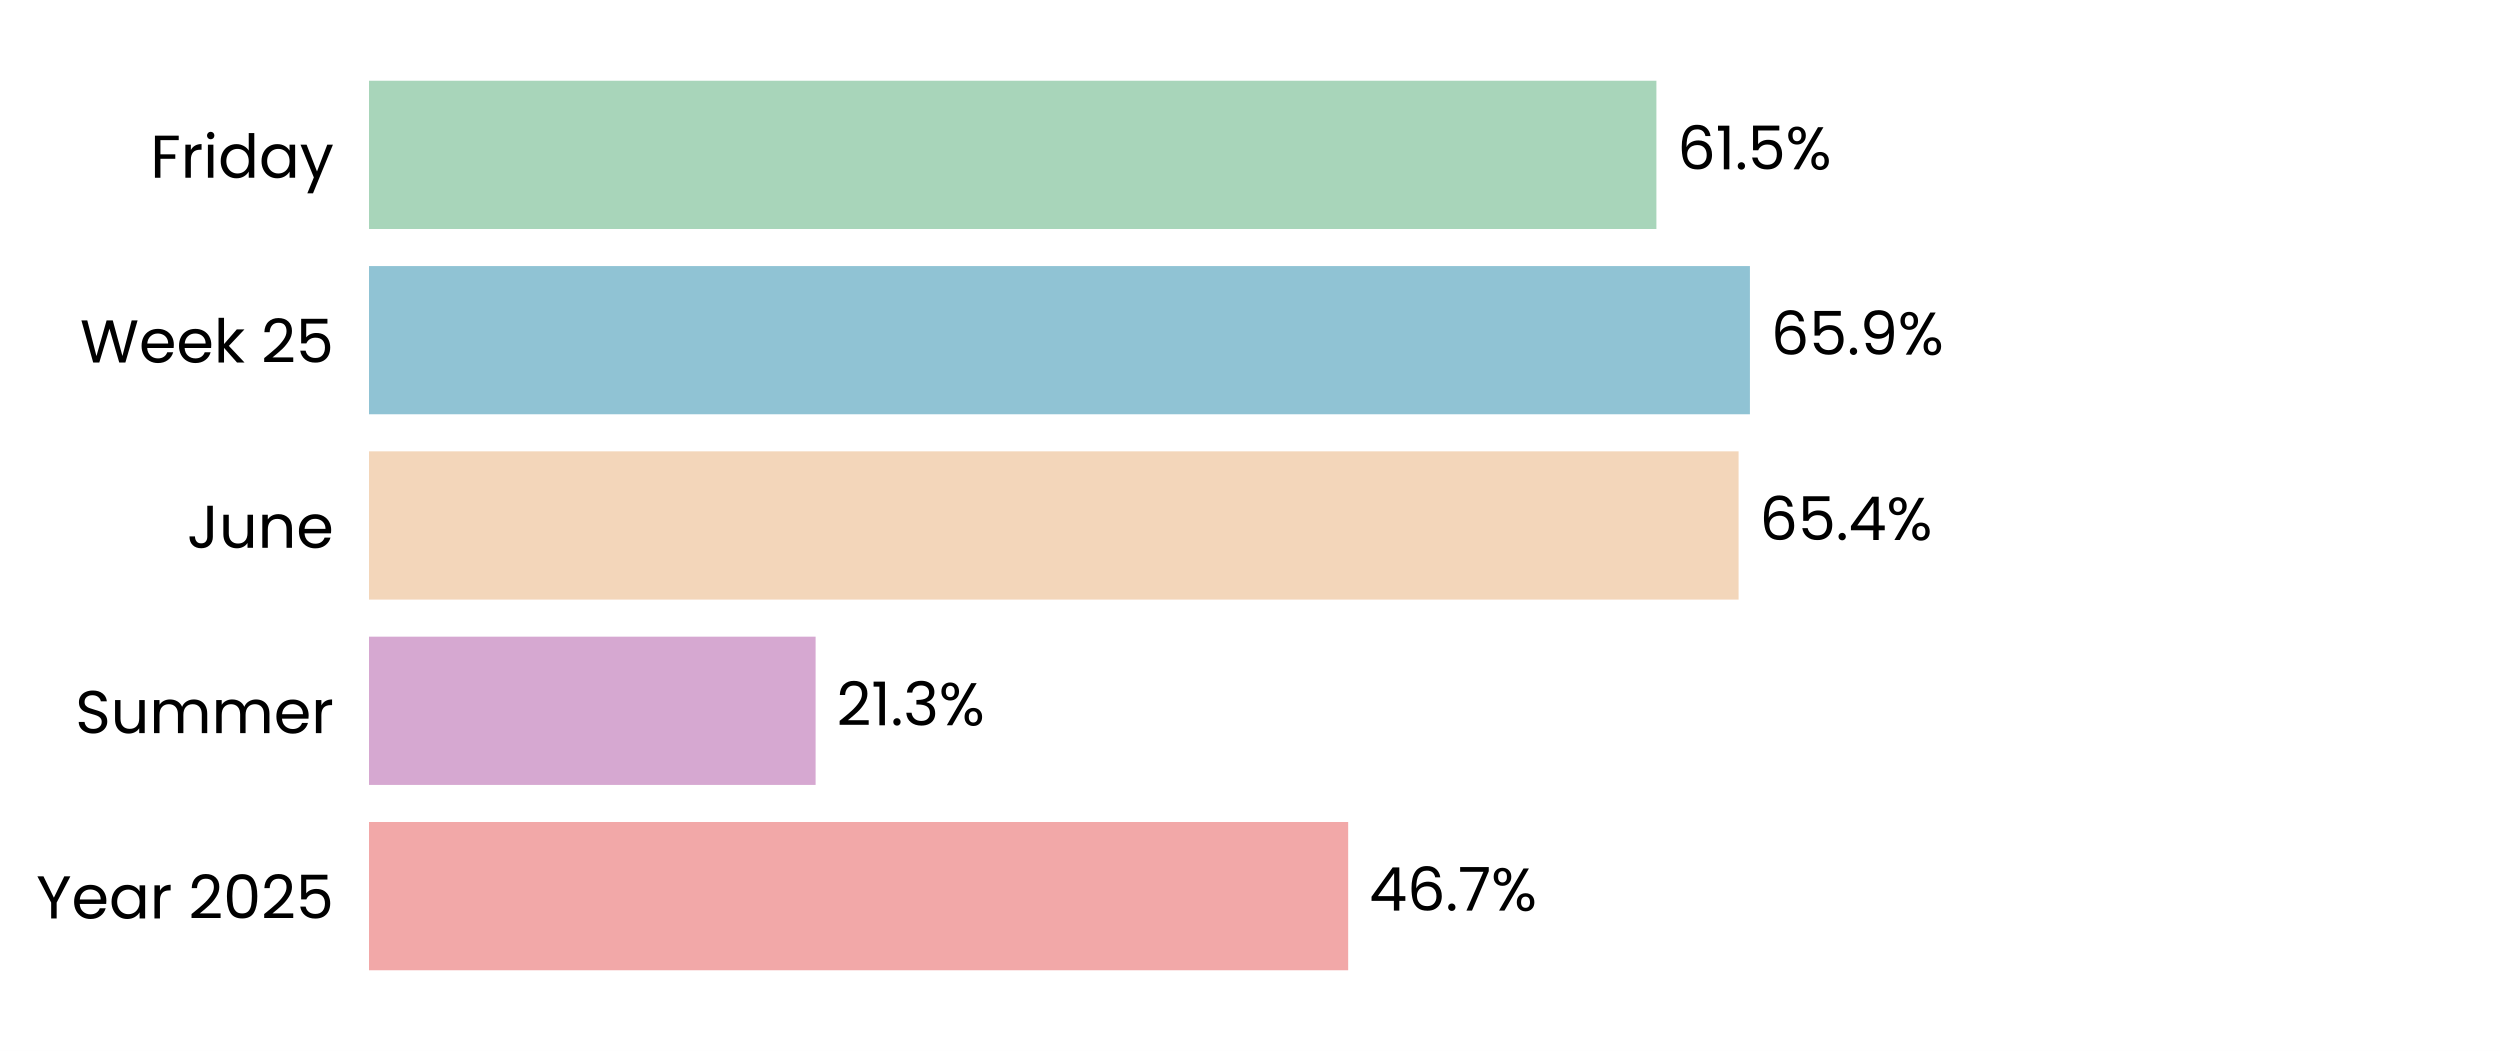
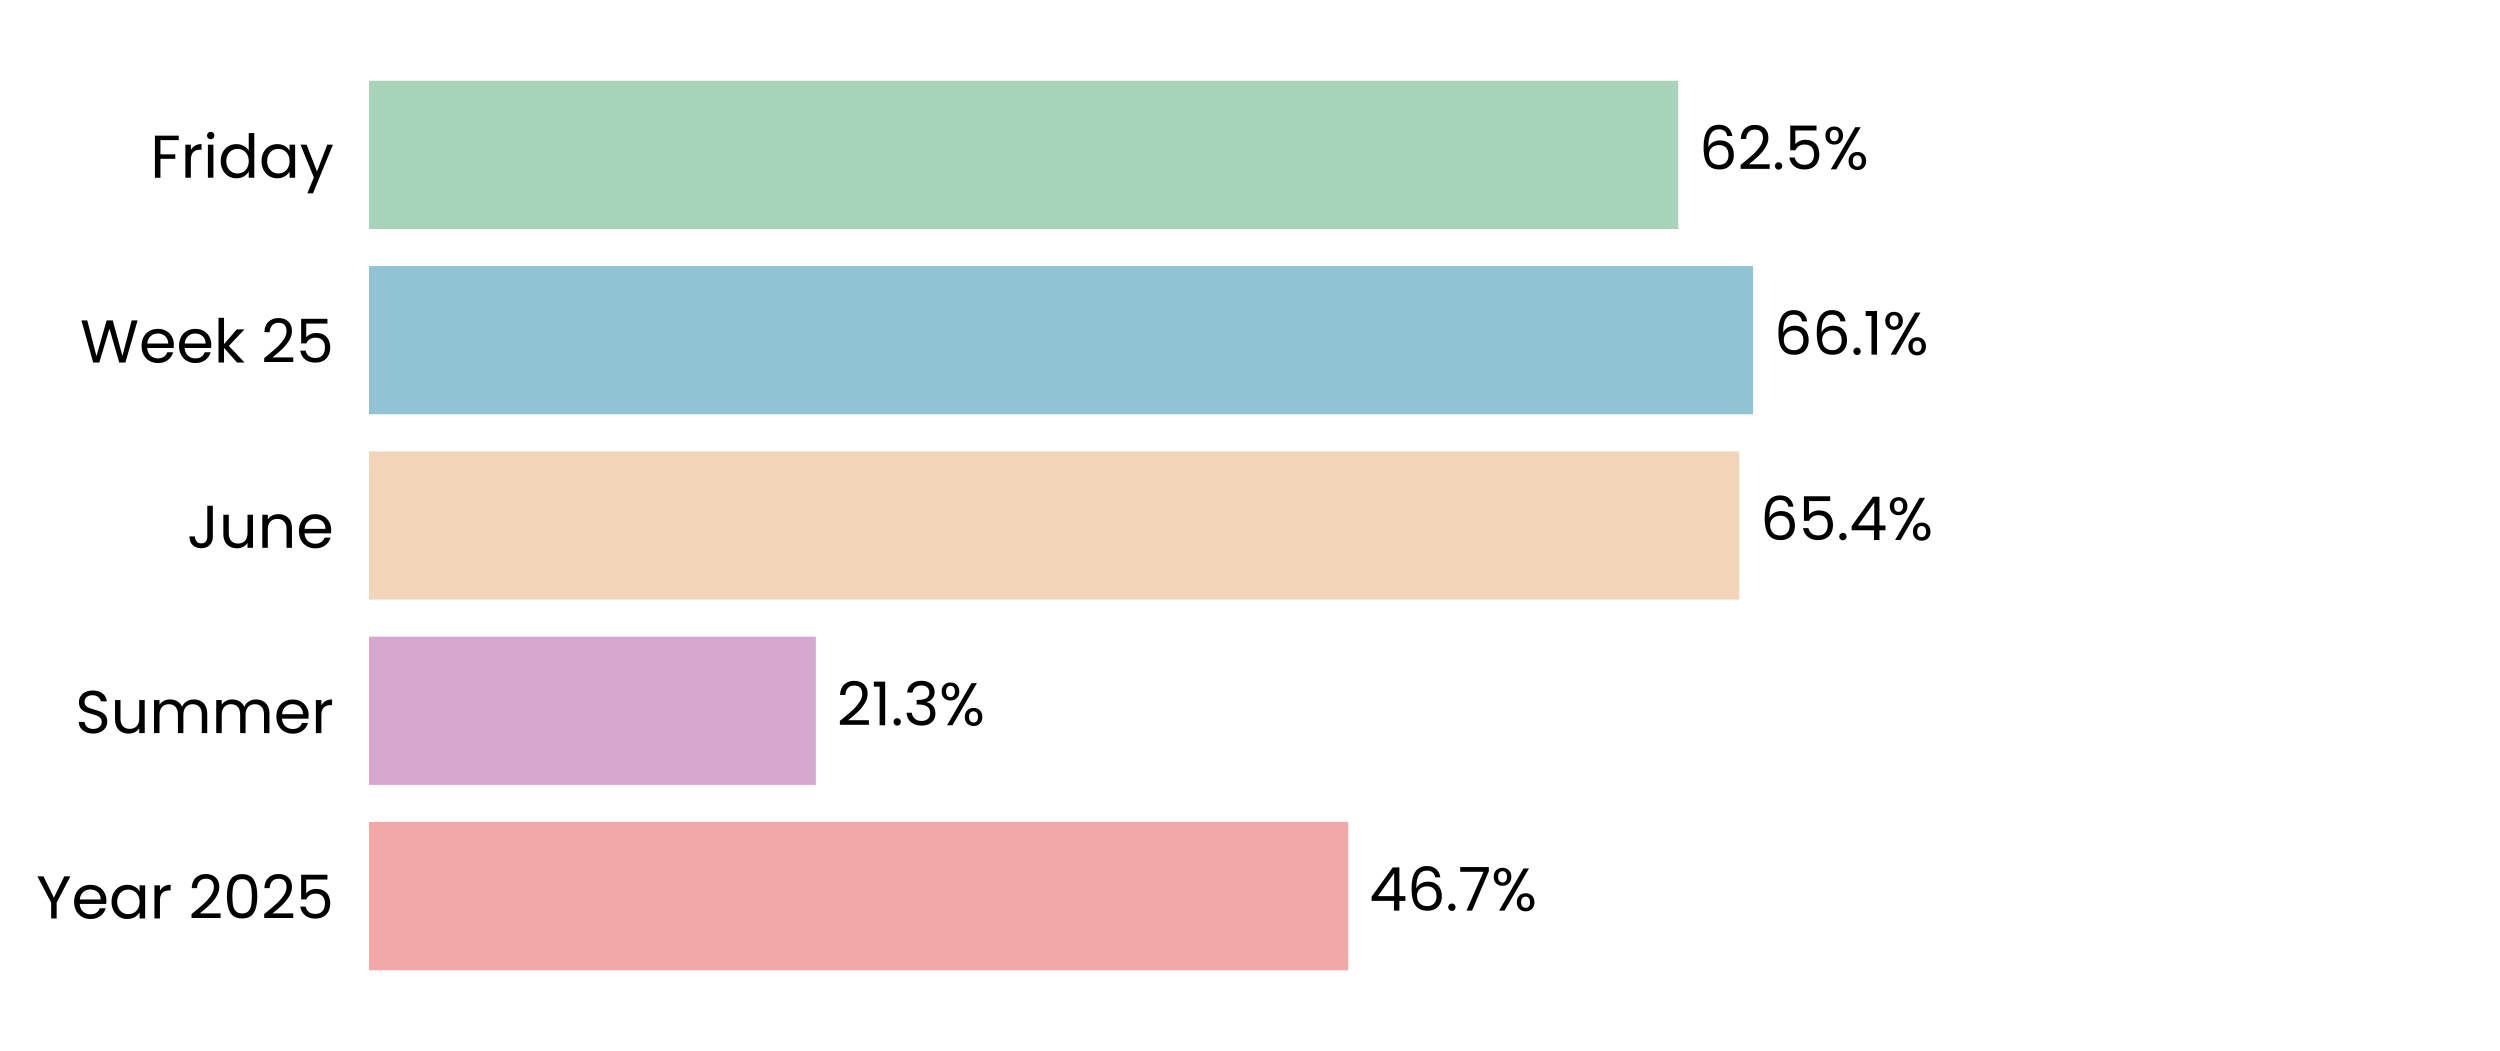
<svg xmlns="http://www.w3.org/2000/svg" xmlns:xlink="http://www.w3.org/1999/xlink" width="496.691pt" height="208.8pt" viewBox="0 0 496.691 208.8" version="1.1">
  <defs>
    <style type="text/css">*{stroke-linejoin: round; stroke-linecap: butt}</style>
  </defs>
  <g id="figure_1">
    <g id="patch_1">
      <path d="M 0 208.8  L 496.691 208.8  L 496.691 0  L 0 0  z " style="fill: #ffffff" />
    </g>
    <g id="axes_1">
      <g id="patch_2">
        <path d="M 73.311 201.6  L 489.491 201.6  L 489.491 7.2  L 73.311 7.2  z " style="fill: #ffffff" />
      </g>
      <g id="patch_3">
-         <path d="M 73.311 192.764  L 267.849 192.764  L 267.849 163.309  L 73.311 163.309  z " clip-path="url(#p67edc92388)" style="fill: #f2a8a8" />
+         <path d="M 73.311 192.764  L 267.861 192.764  L 267.861 163.309  L 73.311 163.309  z " clip-path="url(#p2145c4bf1d)" style="fill: #f2a8a8" />
      </g>
      <g id="patch_4">
-         <path d="M 73.311 155.945  L 162.042 155.945  L 162.042 126.491  L 73.311 126.491  z " clip-path="url(#p67edc92388)" style="fill: #d6a8d1" />
+         <path d="M 73.311 155.945  L 162.089 155.945  L 162.089 126.491  L 73.311 126.491  z " clip-path="url(#p2145c4bf1d)" style="fill: #d6a8d1" />
      </g>
      <g id="patch_5">
-         <path d="M 73.311 119.127  L 345.418 119.127  L 345.418 89.673  L 73.311 89.673  z " clip-path="url(#p67edc92388)" style="fill: #f3d6ba" />
+         <path d="M 73.311 119.127  L 345.562 119.127  L 345.562 89.673  L 73.311 89.673  z " clip-path="url(#p2145c4bf1d)" style="fill: #f3d6ba" />
      </g>
      <g id="patch_6">
-         <path d="M 73.311 82.309  L 347.668 82.309  L 347.668 52.855  L 73.311 52.855  z " clip-path="url(#p67edc92388)" style="fill: #90c3d4" />
+         <path d="M 73.311 82.309  L 348.287 82.309  L 348.287 52.855  L 73.311 52.855  z " clip-path="url(#p2145c4bf1d)" style="fill: #90c3d4" />
      </g>
      <g id="patch_7">
-         <path d="M 73.311 45.491  L 329.089 45.491  L 329.089 16.036  L 73.311 16.036  z " clip-path="url(#p67edc92388)" style="fill: #a8d5ba" />
+         <path d="M 73.311 45.491  L 333.424 45.491  L 333.424 16.036  L 73.311 16.036  z " clip-path="url(#p2145c4bf1d)" style="fill: #a8d5ba" />
      </g>
      <g id="matplotlib.axis_1">
        <g id="ytick_1">
          <g id="text_1">
            <g transform="translate(7.2 182.4764) scale(0.12 -0.12)">
              <defs>
                <path id="Poppins-Regular-59" d="M 3616 4461  L 2163 1683  L 2163 0  L 1581 0  L 1581 1683  L 122 4461  L 768 4461  L 1869 2202  L 2970 4461  L 3616 4461  z " transform="scale(0.015625)" />
                <path id="Poppins-Regular-65" d="M 3693 1888  Q 3693 1722 3674 1536  L 870 1536  Q 902 1018 1225 726  Q 1549 435 2010 435  Q 2387 435 2640 611  Q 2893 787 2995 1082  L 3622 1082  Q 3482 576 3059 259  Q 2637 -58 2010 -58  Q 1510 -58 1116 166  Q 723 390 499 803  Q 275 1216 275 1760  Q 275 2304 492 2713  Q 710 3123 1104 3344  Q 1498 3565 2010 3565  Q 2509 3565 2893 3347  Q 3277 3130 3485 2749  Q 3693 2368 3693 1888  z M 3091 2010  Q 3091 2342 2944 2582  Q 2797 2822 2544 2947  Q 2291 3072 1984 3072  Q 1542 3072 1232 2790  Q 922 2509 877 2010  L 3091 2010  z " transform="scale(0.015625)" />
                <path id="Poppins-Regular-61" d="M 275 1766  Q 275 2304 492 2710  Q 710 3117 1091 3341  Q 1472 3565 1939 3565  Q 2400 3565 2739 3366  Q 3078 3168 3245 2867  L 3245 3507  L 3834 3507  L 3834 0  L 3245 0  L 3245 653  Q 3072 346 2729 144  Q 2387 -58 1933 -58  Q 1466 -58 1088 172  Q 710 403 492 819  Q 275 1235 275 1766  z M 3245 1760  Q 3245 2157 3085 2451  Q 2925 2746 2653 2902  Q 2381 3059 2054 3059  Q 1728 3059 1459 2905  Q 1190 2752 1030 2457  Q 870 2163 870 1766  Q 870 1363 1030 1065  Q 1190 768 1459 611  Q 1728 454 2054 454  Q 2381 454 2653 611  Q 2925 768 3085 1065  Q 3245 1363 3245 1760  z " transform="scale(0.015625)" />
                <path id="Poppins-Regular-72" d="M 1075 2938  Q 1229 3238 1513 3404  Q 1798 3571 2208 3571  L 2208 2970  L 2054 2970  Q 1075 2970 1075 1907  L 1075 0  L 493 0  L 493 3507  L 1075 3507  L 1075 2938  z " transform="scale(0.015625)" />
                <path id="Poppins-Regular-20" transform="scale(0.015625)" />
                <path id="Poppins-Regular-32" d="M 326 467  Q 1139 1120 1600 1539  Q 2061 1958 2377 2416  Q 2694 2874 2694 3315  Q 2694 3731 2492 3971  Q 2291 4211 1843 4211  Q 1408 4211 1168 3939  Q 928 3667 909 3213  L 346 3213  Q 371 3930 780 4320  Q 1190 4710 1837 4710  Q 2496 4710 2883 4345  Q 3270 3981 3270 3341  Q 3270 2810 2953 2307  Q 2637 1805 2233 1424  Q 1830 1043 1203 538  L 3405 538  L 3405 51  L 326 51  L 326 467  z " transform="scale(0.015625)" />
                <path id="Poppins-Regular-30" d="M 397 2362  Q 397 3462 755 4080  Q 1114 4698 2010 4698  Q 2899 4698 3257 4080  Q 3616 3462 3616 2362  Q 3616 1242 3257 621  Q 2899 0 2010 0  Q 1114 0 755 621  Q 397 1242 397 2362  z M 3040 2362  Q 3040 2918 2966 3305  Q 2893 3693 2665 3929  Q 2438 4166 2010 4166  Q 1574 4166 1347 3929  Q 1120 3693 1046 3305  Q 973 2918 973 2362  Q 973 1786 1046 1395  Q 1120 1005 1347 768  Q 1574 531 2010 531  Q 2438 531 2665 768  Q 2893 1005 2966 1395  Q 3040 1786 3040 2362  z " transform="scale(0.015625)" />
                <path id="Poppins-Regular-35" d="M 3347 4122  L 1101 4122  L 1101 2662  Q 1248 2867 1536 2998  Q 1824 3130 2157 3130  Q 2688 3130 3021 2909  Q 3354 2688 3498 2339  Q 3642 1990 3642 1600  Q 3642 1139 3469 774  Q 3296 410 2941 198  Q 2586 -13 2061 -13  Q 1389 -13 973 332  Q 557 678 467 1254  L 1037 1254  Q 1120 890 1389 685  Q 1658 480 2067 480  Q 2573 480 2829 784  Q 3085 1088 3085 1587  Q 3085 2086 2829 2358  Q 2573 2630 2074 2630  Q 1734 2630 1481 2467  Q 1229 2304 1114 2022  L 563 2022  L 563 4634  L 3347 4634  L 3347 4122  z " transform="scale(0.015625)" />
              </defs>
              <use xlink:href="#Poppins-Regular-59" />
              <use xlink:href="#Poppins-Regular-65" transform="translate(58.39999 0)" />
              <use xlink:href="#Poppins-Regular-61" transform="translate(120.4 0)" />
              <use xlink:href="#Poppins-Regular-72" transform="translate(188 0)" />
              <use xlink:href="#Poppins-Regular-20" transform="translate(225.3 0)" />
              <use xlink:href="#Poppins-Regular-32" transform="translate(252 0)" />
              <use xlink:href="#Poppins-Regular-30" transform="translate(309.4999 0)" />
              <use xlink:href="#Poppins-Regular-32" transform="translate(372.2999 0)" />
              <use xlink:href="#Poppins-Regular-35" transform="translate(429.7999 0)" />
            </g>
          </g>
        </g>
        <g id="ytick_2">
          <g id="text_2">
            <g transform="translate(14.95125 145.6582) scale(0.12 -0.12)">
              <defs>
                <path id="Poppins-Regular-53" d="M 1907 -45  Q 1466 -45 1117 112  Q 768 269 569 547  Q 371 826 365 1190  L 986 1190  Q 1018 877 1245 662  Q 1472 448 1907 448  Q 2323 448 2563 656  Q 2803 864 2803 1190  Q 2803 1446 2662 1606  Q 2522 1766 2310 1849  Q 2099 1933 1741 2029  Q 1299 2144 1033 2259  Q 768 2374 579 2620  Q 390 2867 390 3283  Q 390 3648 576 3929  Q 762 4211 1098 4364  Q 1434 4518 1869 4518  Q 2496 4518 2896 4204  Q 3296 3891 3347 3373  L 2707 3373  Q 2675 3629 2438 3824  Q 2202 4019 1811 4019  Q 1446 4019 1216 3830  Q 986 3642 986 3302  Q 986 3059 1123 2905  Q 1261 2752 1462 2672  Q 1664 2592 2029 2490  Q 2470 2368 2739 2249  Q 3008 2131 3200 1884  Q 3392 1638 3392 1216  Q 3392 890 3219 602  Q 3046 314 2707 134  Q 2368 -45 1907 -45  z " transform="scale(0.015625)" />
                <path id="Poppins-Regular-75" d="M 3603 3507  L 3603 0  L 3021 0  L 3021 518  Q 2854 250 2556 99  Q 2259 -51 1901 -51  Q 1491 -51 1164 118  Q 838 288 649 627  Q 461 966 461 1453  L 461 3507  L 1037 3507  L 1037 1530  Q 1037 1011 1299 732  Q 1562 454 2016 454  Q 2483 454 2752 742  Q 3021 1030 3021 1581  L 3021 3507  L 3603 3507  z " transform="scale(0.015625)" />
                <path id="Poppins-Regular-6d" d="M 4710 3571  Q 5120 3571 5440 3401  Q 5760 3232 5945 2893  Q 6131 2554 6131 2067  L 6131 0  L 5555 0  L 5555 1984  Q 5555 2509 5296 2787  Q 5037 3066 4595 3066  Q 4141 3066 3872 2774  Q 3603 2483 3603 1933  L 3603 0  L 3027 0  L 3027 1984  Q 3027 2509 2768 2787  Q 2509 3066 2067 3066  Q 1613 3066 1344 2774  Q 1075 2483 1075 1933  L 1075 0  L 493 0  L 493 3507  L 1075 3507  L 1075 3002  Q 1248 3277 1539 3424  Q 1830 3571 2182 3571  Q 2624 3571 2963 3372  Q 3302 3174 3469 2790  Q 3616 3162 3955 3366  Q 4294 3571 4710 3571  z " transform="scale(0.015625)" />
              </defs>
              <use xlink:href="#Poppins-Regular-53" />
              <use xlink:href="#Poppins-Regular-75" transform="translate(58.7 0)" />
              <use xlink:href="#Poppins-Regular-6d" transform="translate(122.7 0)" />
              <use xlink:href="#Poppins-Regular-6d" transform="translate(225.7 0)" />
              <use xlink:href="#Poppins-Regular-65" transform="translate(328.7 0)" />
              <use xlink:href="#Poppins-Regular-72" transform="translate(390.6999 0)" />
            </g>
          </g>
        </g>
        <g id="ytick_3">
          <g id="text_3">
            <g transform="translate(37.15125 108.84) scale(0.12 -0.12)">
              <defs>
                <path id="Poppins-Regular-4a" d="M 2739 4461  L 2739 1165  Q 2739 614 2400 284  Q 2061 -45 1504 -45  Q 941 -45 601 291  Q 262 627 262 1210  L 845 1210  Q 851 883 1014 678  Q 1178 474 1504 474  Q 1830 474 1990 669  Q 2150 864 2150 1165  L 2150 4461  L 2739 4461  z " transform="scale(0.015625)" />
                <path id="Poppins-Regular-6e" d="M 2202 3571  Q 2842 3571 3238 3184  Q 3635 2797 3635 2067  L 3635 0  L 3059 0  L 3059 1984  Q 3059 2509 2796 2787  Q 2534 3066 2080 3066  Q 1619 3066 1347 2778  Q 1075 2490 1075 1939  L 1075 0  L 493 0  L 493 3507  L 1075 3507  L 1075 3008  Q 1248 3277 1545 3424  Q 1843 3571 2202 3571  z " transform="scale(0.015625)" />
              </defs>
              <use xlink:href="#Poppins-Regular-4a" />
              <use xlink:href="#Poppins-Regular-75" transform="translate(52.99999 0)" />
              <use xlink:href="#Poppins-Regular-6e" transform="translate(117 0)" />
              <use xlink:href="#Poppins-Regular-65" transform="translate(181 0)" />
            </g>
          </g>
        </g>
        <g id="ytick_4">
          <g id="text_4">
            <g transform="translate(15.9 72.02182) scale(0.12 -0.12)">
              <defs>
                <path id="Poppins-Regular-57" d="M 6099 4461  L 4806 0  L 4154 0  L 3117 3590  L 2042 0  L 1395 -6  L 147 4461  L 768 4461  L 1741 678  L 2816 4461  L 3469 4461  L 4493 691  L 5472 4461  L 6099 4461  z " transform="scale(0.015625)" />
                <path id="Poppins-Regular-6b" d="M 2451 0  L 1075 1549  L 1075 0  L 493 0  L 493 4736  L 1075 4736  L 1075 1952  L 2426 3507  L 3238 3507  L 1587 1760  L 3245 0  L 2451 0  z " transform="scale(0.015625)" />
              </defs>
              <use xlink:href="#Poppins-Regular-57" />
              <use xlink:href="#Poppins-Regular-65" transform="translate(97.59999 0)" />
              <use xlink:href="#Poppins-Regular-65" transform="translate(159.6 0)" />
              <use xlink:href="#Poppins-Regular-6b" transform="translate(221.6 0)" />
              <use xlink:href="#Poppins-Regular-20" transform="translate(273.0999 0)" />
              <use xlink:href="#Poppins-Regular-32" transform="translate(299.7999 0)" />
              <use xlink:href="#Poppins-Regular-35" transform="translate(357.2999 0)" />
            </g>
          </g>
        </g>
        <g id="ytick_5">
          <g id="text_5">
            <g transform="translate(29.8575 35.31707) scale(0.12 -0.12)">
              <defs>
                <path id="Poppins-Regular-46" d="M 3014 4461  L 3014 3987  L 1075 3987  L 1075 2483  L 2650 2483  L 2650 2010  L 1075 2010  L 1075 0  L 493 0  L 493 4461  L 3014 4461  z " transform="scale(0.015625)" />
                <path id="Poppins-Regular-69" d="M 794 4077  Q 627 4077 512 4192  Q 397 4307 397 4474  Q 397 4640 512 4755  Q 627 4870 794 4870  Q 954 4870 1066 4755  Q 1178 4640 1178 4474  Q 1178 4307 1066 4192  Q 954 4077 794 4077  z M 1075 3507  L 1075 0  L 493 0  L 493 3507  L 1075 3507  z " transform="scale(0.015625)" />
                <path id="Poppins-Regular-64" d="M 275 1766  Q 275 2304 492 2710  Q 710 3117 1091 3341  Q 1472 3565 1946 3565  Q 2355 3565 2707 3376  Q 3059 3187 3245 2880  L 3245 4736  L 3834 4736  L 3834 0  L 3245 0  L 3245 659  Q 3072 346 2733 144  Q 2394 -58 1939 -58  Q 1472 -58 1091 172  Q 710 403 492 819  Q 275 1235 275 1766  z M 3245 1760  Q 3245 2157 3085 2451  Q 2925 2746 2653 2902  Q 2381 3059 2054 3059  Q 1728 3059 1459 2905  Q 1190 2752 1030 2457  Q 870 2163 870 1766  Q 870 1363 1030 1065  Q 1190 768 1459 611  Q 1728 454 2054 454  Q 2381 454 2653 611  Q 2925 768 3085 1065  Q 3245 1363 3245 1760  z " transform="scale(0.015625)" />
                <path id="Poppins-Regular-79" d="M 3514 3507  L 1402 -1651  L 800 -1651  L 1491 38  L 77 3507  L 723 3507  L 1824 666  L 2912 3507  L 3514 3507  z " transform="scale(0.015625)" />
              </defs>
              <use xlink:href="#Poppins-Regular-46" />
              <use xlink:href="#Poppins-Regular-72" transform="translate(50.39999 0)" />
              <use xlink:href="#Poppins-Regular-69" transform="translate(87.69998 0)" />
              <use xlink:href="#Poppins-Regular-64" transform="translate(112.3 0)" />
              <use xlink:href="#Poppins-Regular-61" transform="translate(179.9 0)" />
              <use xlink:href="#Poppins-Regular-79" transform="translate(247.5 0)" />
            </g>
          </g>
        </g>
      </g>
      <g id="text_6">
-         <g transform="translate(272.0111 180.9164) scale(0.12 -0.12)">
+         <g transform="translate(272.0229 180.9164) scale(0.12 -0.12)">
          <defs>
            <path id="Poppins-Regular-34" d="M 256 1030  L 256 1472  L 2502 4582  L 3200 4582  L 3200 1536  L 3840 1536  L 3840 1030  L 3200 1030  L 3200 0  L 2624 0  L 2624 1030  L 256 1030  z M 2650 3974  L 928 1536  L 2650 1536  L 2650 3974  z " transform="scale(0.015625)" />
            <path id="Poppins-Regular-36" d="M 2976 3526  Q 2835 4237 2099 4237  Q 1530 4237 1248 3798  Q 966 3360 973 2355  Q 1120 2688 1462 2877  Q 1805 3066 2227 3066  Q 2886 3066 3280 2656  Q 3674 2246 3674 1523  Q 3674 1088 3504 742  Q 3334 397 2992 192  Q 2650 -13 2163 -13  Q 1504 -13 1133 281  Q 762 576 614 1094  Q 467 1613 467 2374  Q 467 4723 2106 4723  Q 2733 4723 3091 4384  Q 3450 4045 3514 3526  L 2976 3526  z M 2106 2573  Q 1830 2573 1587 2461  Q 1344 2349 1193 2121  Q 1043 1894 1043 1568  Q 1043 1082 1324 778  Q 1606 474 2131 474  Q 2579 474 2844 752  Q 3110 1030 3110 1504  Q 3110 2003 2854 2288  Q 2598 2573 2106 2573  z " transform="scale(0.015625)" />
            <path id="Poppins-Regular-2e" d="M 678 -38  Q 512 -38 397 77  Q 282 192 282 358  Q 282 525 397 640  Q 512 755 678 755  Q 838 755 950 640  Q 1062 525 1062 358  Q 1062 192 950 77  Q 838 -38 678 -38  z " transform="scale(0.015625)" />
            <path id="Poppins-Regular-37" d="M 3245 4173  L 1466 0  L 877 0  L 2682 4115  L 211 4115  L 211 4614  L 3245 4614  L 3245 4173  z " transform="scale(0.015625)" />
            <path id="Poppins-Regular-25" d="M 269 3584  Q 269 4019 531 4278  Q 794 4538 1203 4538  Q 1613 4538 1875 4278  Q 2138 4019 2138 3584  Q 2138 3142 1875 2883  Q 1613 2624 1203 2624  Q 794 2624 531 2883  Q 269 3142 269 3584  z M 4006 4467  L 1414 0  L 838 0  L 3430 4467  L 4006 4467  z M 1203 4179  Q 986 4179 861 4028  Q 736 3878 736 3584  Q 736 3290 861 3136  Q 986 2982 1203 2982  Q 1421 2982 1549 3139  Q 1677 3296 1677 3584  Q 1677 3878 1549 4028  Q 1421 4179 1203 4179  z M 2720 883  Q 2720 1325 2982 1584  Q 3245 1843 3654 1843  Q 4064 1843 4323 1584  Q 4582 1325 4582 883  Q 4582 448 4323 185  Q 4064 -77 3654 -77  Q 3245 -77 2982 182  Q 2720 442 2720 883  z M 3648 1478  Q 3430 1478 3302 1328  Q 3174 1178 3174 883  Q 3174 595 3302 444  Q 3430 294 3648 294  Q 3866 294 3994 444  Q 4122 595 4122 883  Q 4122 1178 3994 1328  Q 3866 1478 3648 1478  z " transform="scale(0.015625)" />
          </defs>
          <use xlink:href="#Poppins-Regular-34" />
          <use xlink:href="#Poppins-Regular-36" transform="translate(62.89999 0)" />
          <use xlink:href="#Poppins-Regular-2e" transform="translate(126.4 0)" />
          <use xlink:href="#Poppins-Regular-37" transform="translate(147.4 0)" />
          <use xlink:href="#Poppins-Regular-25" transform="translate(202 0)" />
        </g>
      </g>
      <g id="text_7">
-         <g transform="translate(166.2035 144.0982) scale(0.12 -0.12)">
+         <g transform="translate(166.2506 144.0982) scale(0.12 -0.12)">
          <defs>
            <path id="Poppins-Regular-31" d="M 243 4096  L 243 4627  L 1446 4627  L 1446 0  L 858 0  L 858 4096  L 243 4096  z " transform="scale(0.015625)" />
            <path id="Poppins-Regular-33" d="M 384 3462  Q 429 4051 838 4384  Q 1248 4717 1901 4717  Q 2336 4717 2653 4560  Q 2970 4403 3133 4134  Q 3296 3866 3296 3526  Q 3296 3130 3069 2842  Q 2842 2554 2477 2470  L 2477 2438  Q 2893 2336 3136 2035  Q 3379 1734 3379 1248  Q 3379 883 3212 592  Q 3046 301 2713 134  Q 2381 -32 1914 -32  Q 1235 -32 800 323  Q 365 678 314 1331  L 877 1331  Q 922 947 1190 704  Q 1459 461 1907 461  Q 2355 461 2588 694  Q 2822 928 2822 1299  Q 2822 1779 2502 1990  Q 2182 2202 1536 2202  L 1389 2202  L 1389 2688  L 1542 2688  Q 2131 2694 2432 2883  Q 2733 3072 2733 3469  Q 2733 3808 2512 4013  Q 2291 4218 1882 4218  Q 1485 4218 1241 4013  Q 998 3808 954 3462  L 384 3462  z " transform="scale(0.015625)" />
          </defs>
          <use xlink:href="#Poppins-Regular-32" />
          <use xlink:href="#Poppins-Regular-31" transform="translate(57.49999 0)" />
          <use xlink:href="#Poppins-Regular-2e" transform="translate(89.49997 0)" />
          <use xlink:href="#Poppins-Regular-33" transform="translate(110.5 0)" />
          <use xlink:href="#Poppins-Regular-25" transform="translate(169.3999 0)" />
        </g>
      </g>
      <g id="text_8">
-         <g transform="translate(349.5796 107.28) scale(0.12 -0.12)">
+         <g transform="translate(349.7241 107.28) scale(0.12 -0.12)">
          <use xlink:href="#Poppins-Regular-36" />
          <use xlink:href="#Poppins-Regular-35" transform="translate(63.49999 0)" />
          <use xlink:href="#Poppins-Regular-2e" transform="translate(126.3 0)" />
          <use xlink:href="#Poppins-Regular-34" transform="translate(147.3 0)" />
          <use xlink:href="#Poppins-Regular-25" transform="translate(210.2 0)" />
        </g>
      </g>
      <g id="text_9">
-         <g transform="translate(351.8298 70.46182) scale(0.12 -0.12)">
-           <defs>
-             <path id="Poppins-Regular-39" d="M 1146 1242  Q 1210 877 1443 678  Q 1677 480 2074 480  Q 2605 480 2857 896  Q 3110 1312 3098 2298  Q 2963 2010 2649 1846  Q 2336 1683 1952 1683  Q 1523 1683 1187 1859  Q 851 2035 659 2374  Q 467 2714 467 3194  Q 467 3878 864 4297  Q 1261 4717 1990 4717  Q 2886 4717 3248 4134  Q 3610 3552 3610 2400  Q 3610 1594 3466 1069  Q 3322 544 2979 269  Q 2637 -6 2042 -6  Q 1389 -6 1024 346  Q 659 698 608 1242  L 1146 1242  z M 2048 2176  Q 2477 2176 2752 2441  Q 3027 2707 3027 3162  Q 3027 3642 2758 3936  Q 2490 4230 2003 4230  Q 1555 4230 1289 3948  Q 1024 3667 1024 3206  Q 1024 2739 1286 2457  Q 1549 2176 2048 2176  z " transform="scale(0.015625)" />
-           </defs>
+         <g transform="translate(352.4491 70.46182) scale(0.12 -0.12)">
          <use xlink:href="#Poppins-Regular-36" />
-           <use xlink:href="#Poppins-Regular-35" transform="translate(63.49999 0)" />
-           <use xlink:href="#Poppins-Regular-2e" transform="translate(126.3 0)" />
-           <use xlink:href="#Poppins-Regular-39" transform="translate(147.3 0)" />
-           <use xlink:href="#Poppins-Regular-25" transform="translate(210.2999 0)" />
+           <use xlink:href="#Poppins-Regular-36" transform="translate(63.49999 0)" />
+           <use xlink:href="#Poppins-Regular-2e" transform="translate(127 0)" />
+           <use xlink:href="#Poppins-Regular-31" transform="translate(148 0)" />
+           <use xlink:href="#Poppins-Regular-25" transform="translate(179.9999 0)" />
        </g>
      </g>
      <g id="text_10">
-         <g transform="translate(333.2503 33.64364) scale(0.12 -0.12)">
+         <g transform="translate(337.5856 33.64364) scale(0.12 -0.12)">
          <use xlink:href="#Poppins-Regular-36" />
-           <use xlink:href="#Poppins-Regular-31" transform="translate(63.49999 0)" />
-           <use xlink:href="#Poppins-Regular-2e" transform="translate(95.49997 0)" />
-           <use xlink:href="#Poppins-Regular-35" transform="translate(116.5 0)" />
-           <use xlink:href="#Poppins-Regular-25" transform="translate(179.2999 0)" />
+           <use xlink:href="#Poppins-Regular-32" transform="translate(63.49999 0)" />
+           <use xlink:href="#Poppins-Regular-2e" transform="translate(121 0)" />
+           <use xlink:href="#Poppins-Regular-35" transform="translate(142 0)" />
+           <use xlink:href="#Poppins-Regular-25" transform="translate(204.7999 0)" />
        </g>
      </g>
    </g>
  </g>
  <defs>
-     <clipPath id="p67edc92388">
+     <clipPath id="p2145c4bf1d">
      <rect x="73.311" y="7.2" width="416.18" height="194.4" />
    </clipPath>
  </defs>
</svg>
